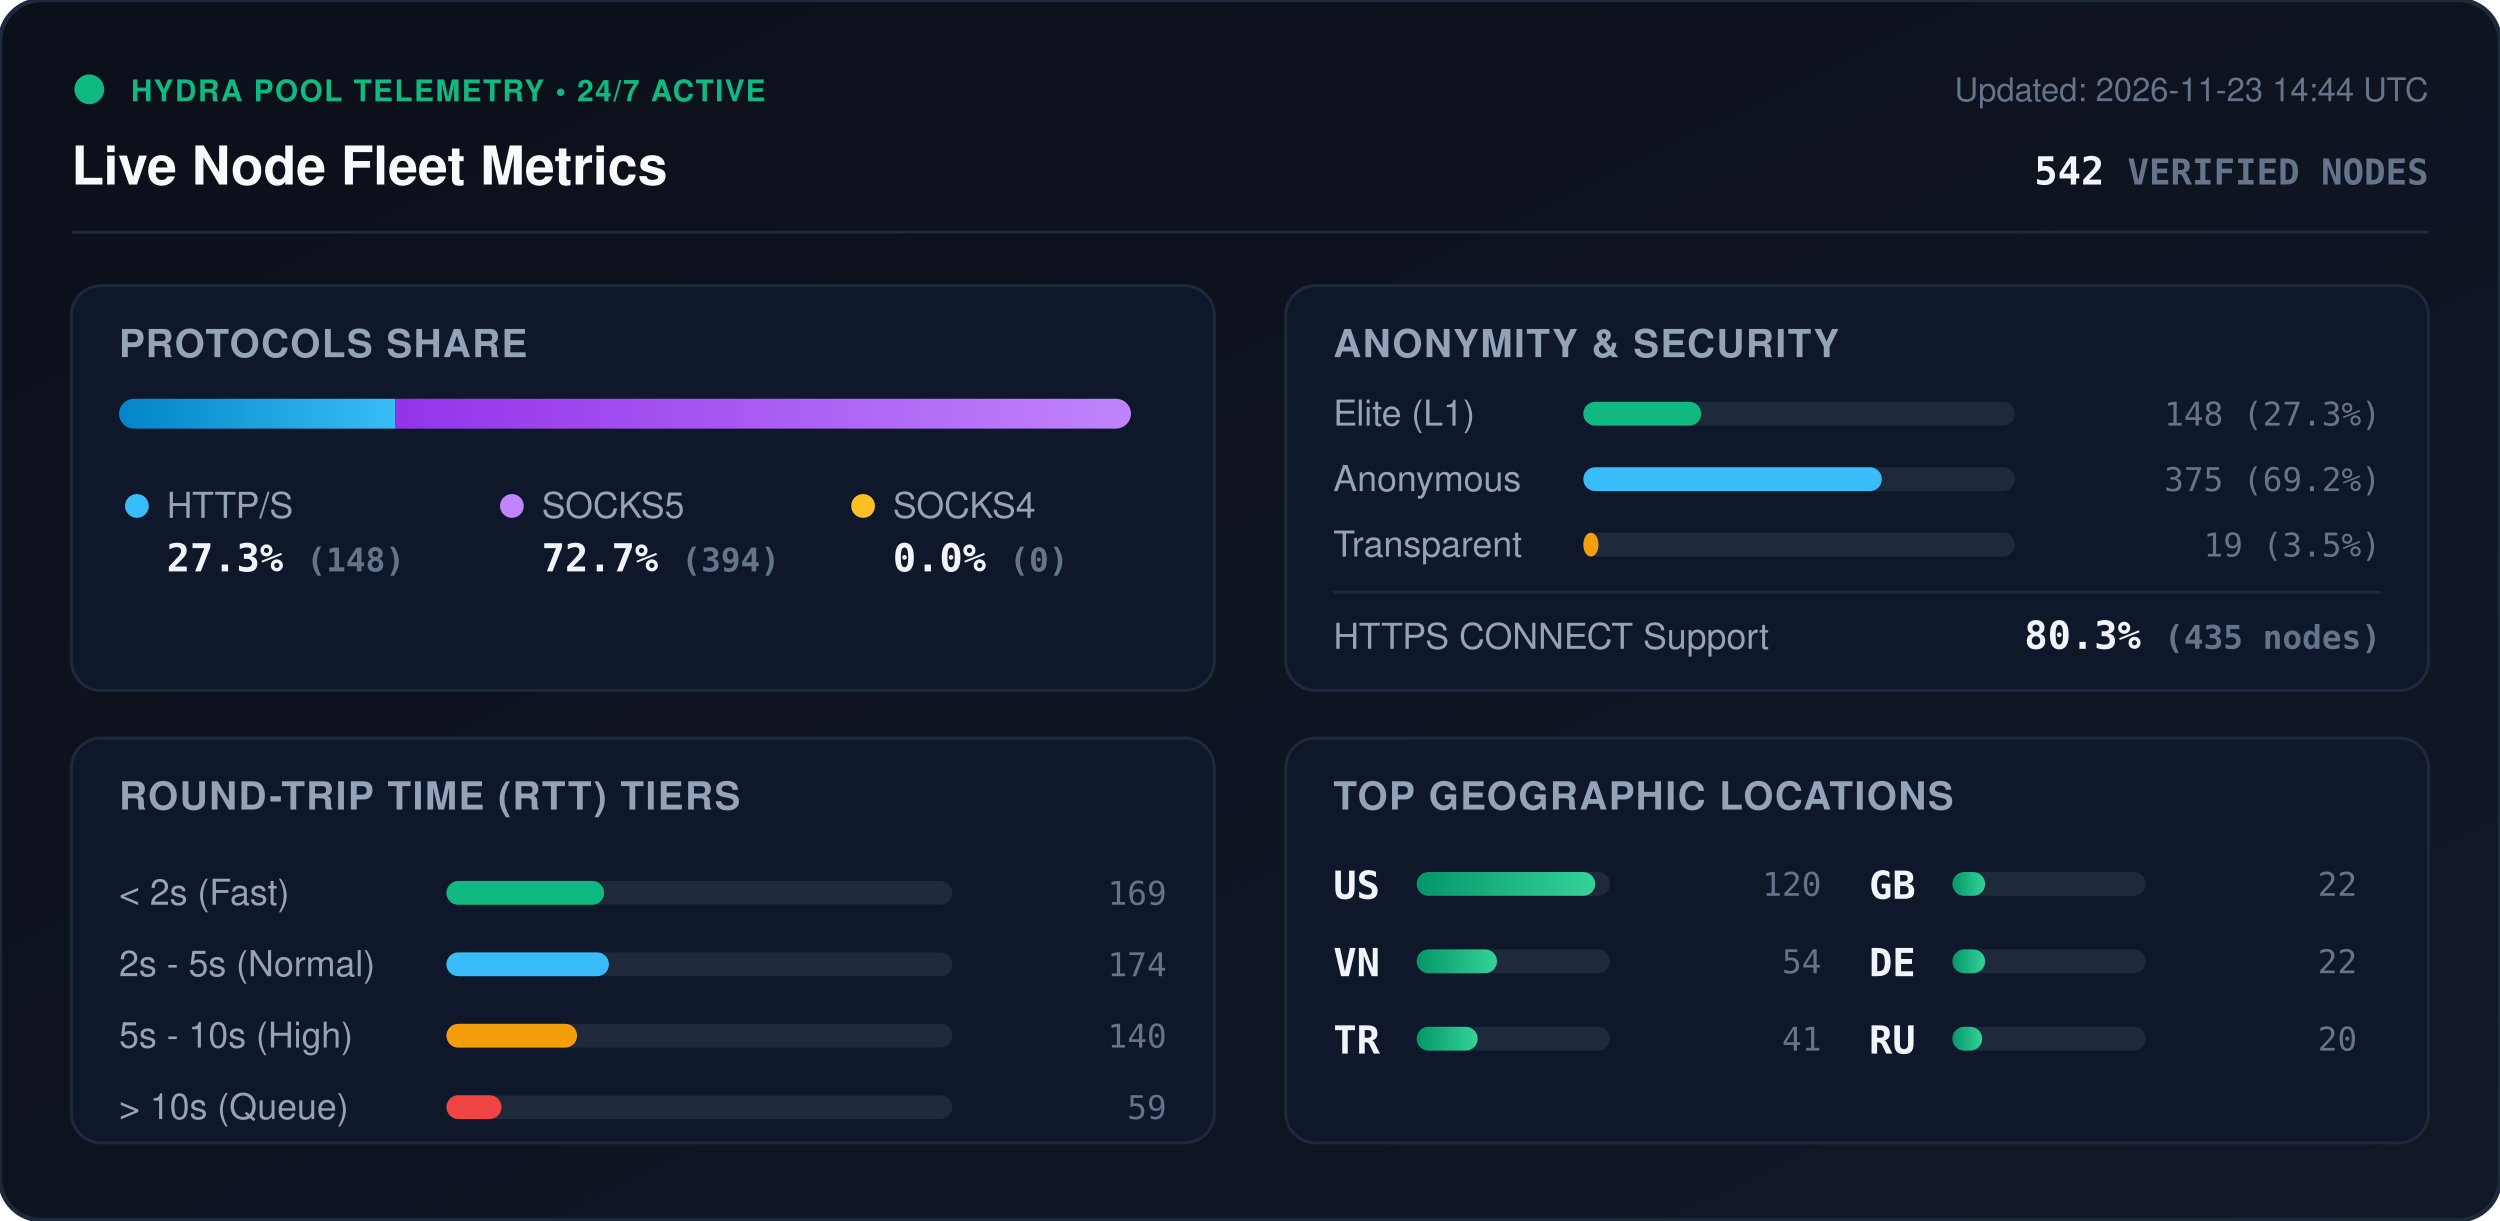
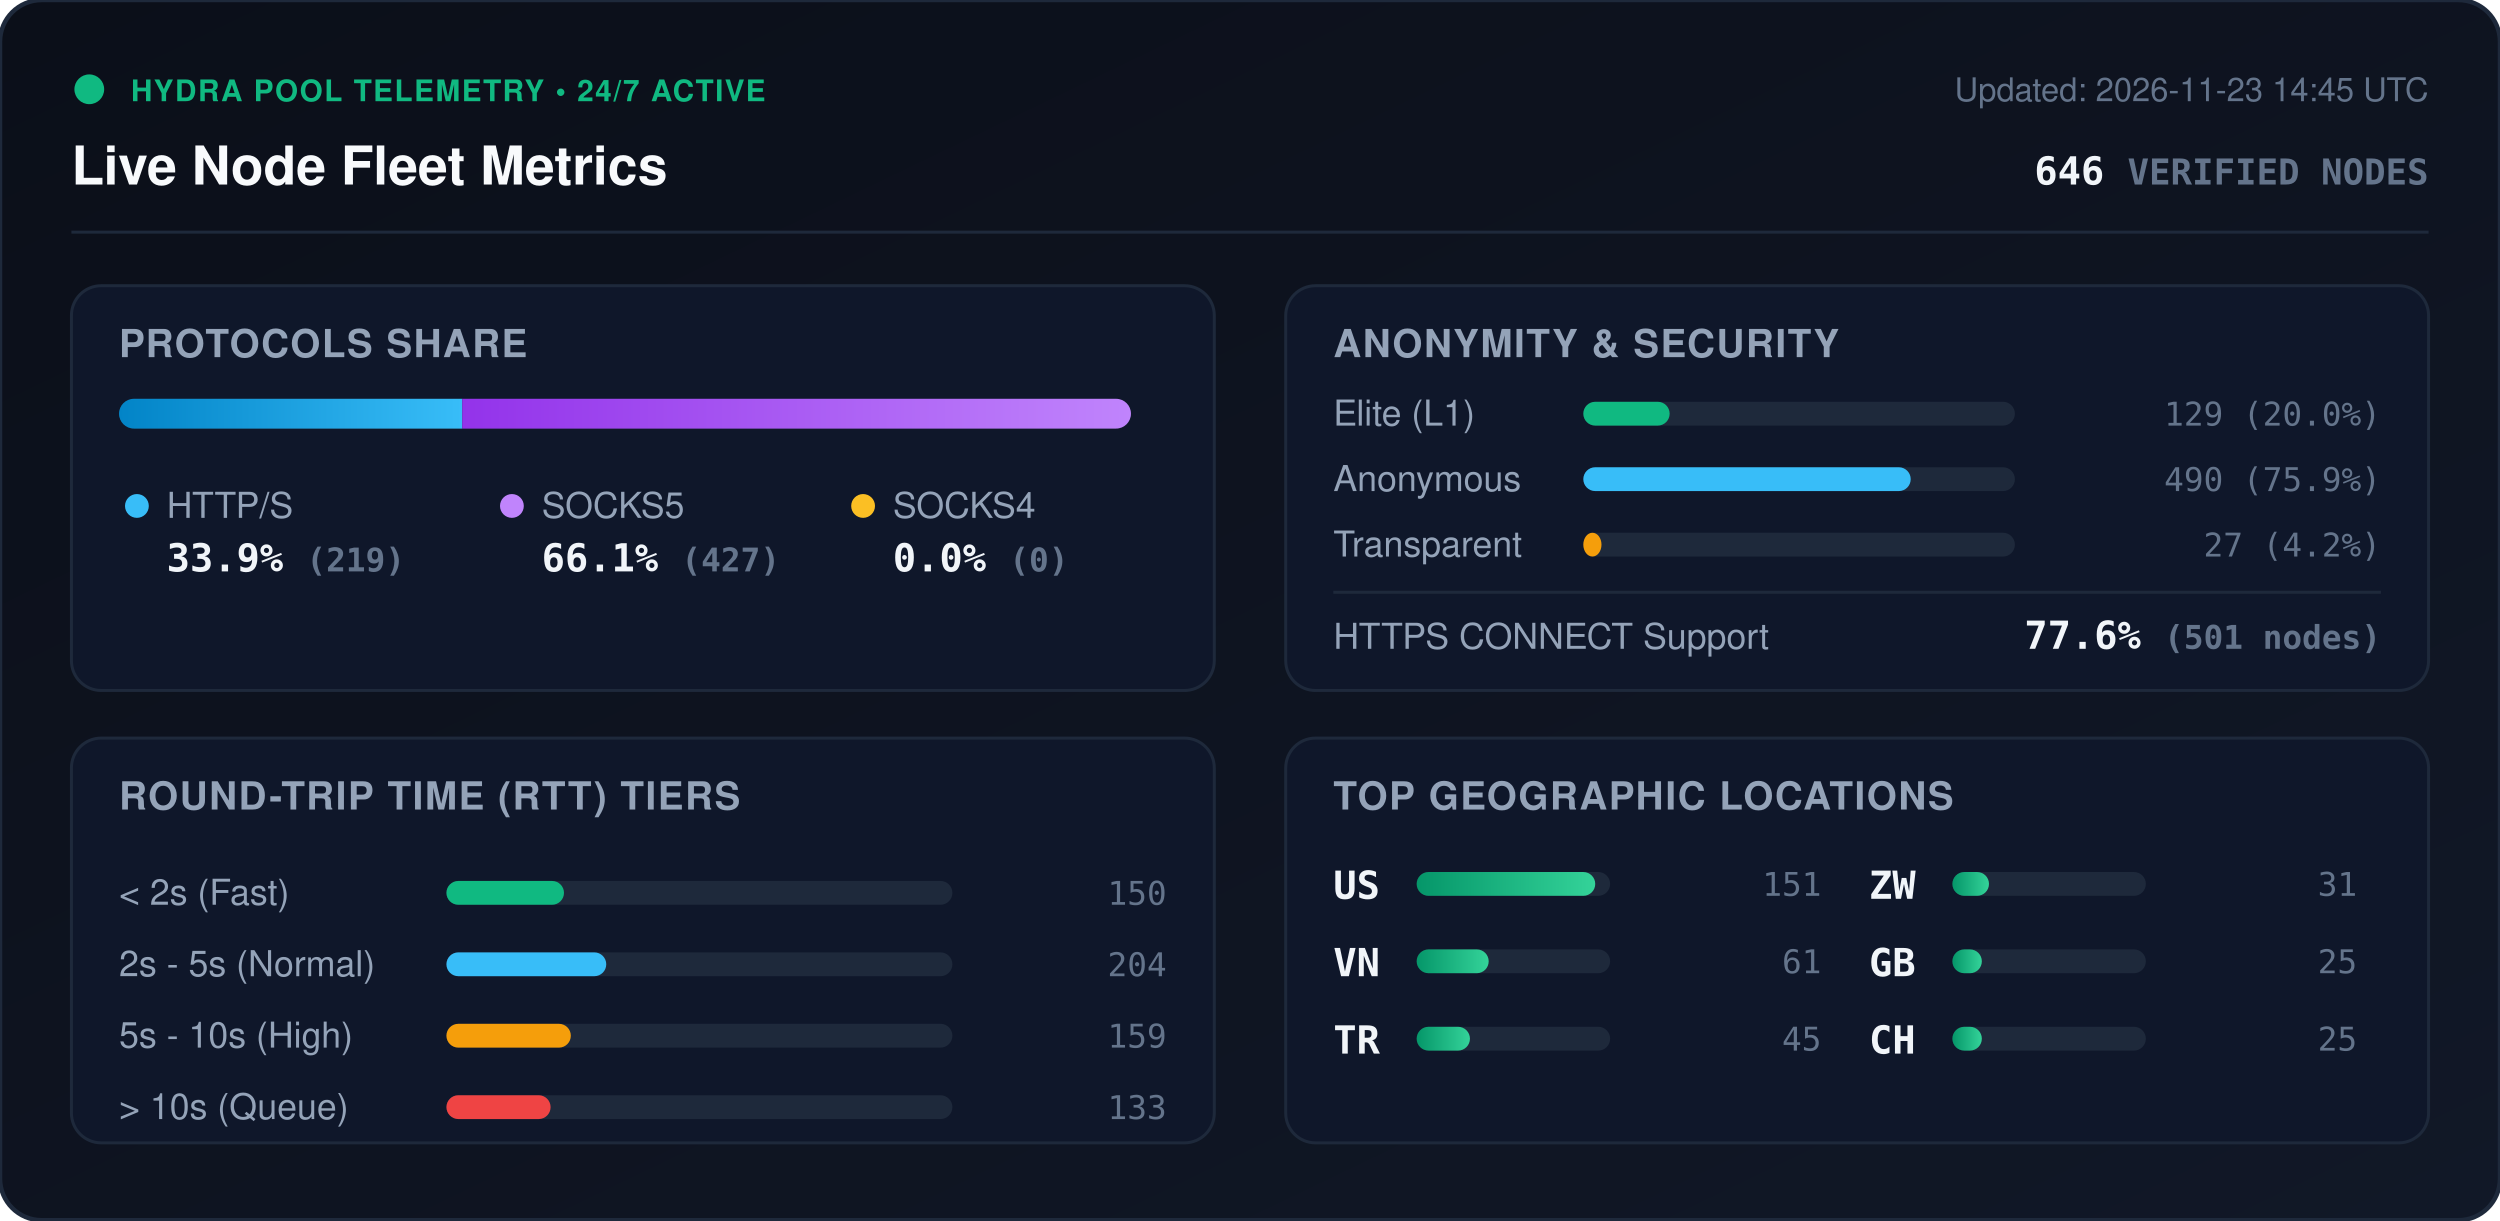
<svg xmlns="http://www.w3.org/2000/svg" viewBox="0 0 840 410" width="840" height="410" style="max-width: 100%; height: auto;">
  <defs>
    <linearGradient id="bg" x1="0%" y1="0%" x2="100%" y2="100%">
      <stop offset="0%" stop-color="#0b0f19" />
      <stop offset="100%" stop-color="#111827" />
    </linearGradient>
    <linearGradient id="bar-http" x1="0%" y1="0%" x2="100%" y2="0%">
      <stop offset="0%" stop-color="#0284c7" />
      <stop offset="100%" stop-color="#38bdf8" />
    </linearGradient>
    <linearGradient id="bar-socks5" x1="0%" y1="0%" x2="100%" y2="0%">
      <stop offset="0%" stop-color="#9333ea" />
      <stop offset="100%" stop-color="#c084fc" />
    </linearGradient>
    <linearGradient id="bar-socks4" x1="0%" y1="0%" x2="100%" y2="0%">
      <stop offset="0%" stop-color="#d97706" />
      <stop offset="100%" stop-color="#fbbf24" />
    </linearGradient>
    <linearGradient id="bar-green" x1="0%" y1="0%" x2="100%" y2="0%">
      <stop offset="0%" stop-color="#059669" />
      <stop offset="100%" stop-color="#34d399" />
    </linearGradient>
    <clipPath id="prog-track-clip">
      <rect width="340.0" height="10" rx="5" />
    </clipPath>
    <style>
      .title { font: 700 18px -apple-system, BlinkMacSystemFont, 'Segoe UI', Helvetica, Arial, sans-serif; fill: #f8fafc; }
      .sub { font: 500 11px -apple-system, BlinkMacSystemFont, 'Segoe UI', Helvetica, Arial, sans-serif; fill: #64748b; }
      .section-hdr { font: 600 13px -apple-system, BlinkMacSystemFont, 'Segoe UI', Helvetica, Arial, sans-serif; fill: #94a3b8; letter-spacing: 0.5px; }
      .metric-val { font: 700 13px -apple-system, BlinkMacSystemFont, 'Segoe UI', Helvetica, Arial, sans-serif; fill: #f1f5f9; }
      .metric-lbl { font: 500 12px -apple-system, BlinkMacSystemFont, 'Segoe UI', Helvetica, Arial, sans-serif; fill: #94a3b8; }
      .badge-txt { font: 700 10px -apple-system, BlinkMacSystemFont, 'Segoe UI', Helvetica, Arial, sans-serif; fill: #10b981; letter-spacing: 0.5px; }
      .mono { font-family: ui-monospace, SFMono-Regular, Menlo, Monaco, Consolas, monospace; }
      .pulse { animation: beacon 2s infinite ease-in-out; }
      @keyframes beacon { 0%, 100% { opacity: 1; } 50% { opacity: 0.35; } }
    </style>
  </defs>
  <rect width="840" height="410" rx="14" fill="url(#bg)" stroke="#1e293b" stroke-width="1.5" />
  <g transform="translate(24, 24)">
    <circle cx="6" cy="6" r="5" fill="#10b981" class="pulse" />
    <text x="20" y="10" class="badge-txt">HYDRA POOL TELEMETRY • 24/7 ACTIVE</text>
    <text x="0" y="38" class="title">Live Node Fleet Metrics</text>
-     <text x="792" y="10" text-anchor="end" class="sub">Updated: 2026-11-23 14:44 UTC</text>
-     <text x="792" y="38" text-anchor="end" class="metric-val mono" fill="#38bdf8">542 <tspan font-size="12" fill="#64748b">VERIFIED NODES</tspan>
+     <text x="792" y="10" text-anchor="end" class="sub">Updated: 2026-11-23 14:45 UTC</text>
+     <text x="792" y="38" text-anchor="end" class="metric-val mono" fill="#38bdf8">646 <tspan font-size="12" fill="#64748b">VERIFIED NODES</tspan>
    </text>
  </g>
  <line x1="24" y1="78" x2="816" y2="78" stroke="#1e293b" stroke-width="1" />
  <g transform="translate(24, 96)">
    <rect width="384" height="136" rx="10" fill="#0f172a" stroke="#1e293b" />
    <text x="16" y="24" class="section-hdr">PROTOCOLS SHARE</text>
    <g transform="translate(16, 38)">
      <rect width="340.0" height="10" rx="5" fill="#1e293b" />
      <g clip-path="url(#prog-track-clip)">
-         <rect x="0" width="92.8" height="10" fill="url(#bar-http)" />
-         <rect x="92.8" width="247.2" height="10" fill="url(#bar-socks5)" />
+         <rect x="0" width="115.3" height="10" fill="url(#bar-http)" />
+         <rect x="115.3" width="224.7" height="10" fill="url(#bar-socks5)" />
        <rect x="340.0" width="0.0" height="10" fill="url(#bar-socks4)" />
      </g>
    </g>
    <g transform="translate(16, 68)">
      <circle cx="6" cy="6" r="4" fill="#38bdf8" />
      <text x="16" y="10" class="metric-lbl">HTTP/S</text>
-       <text x="16" y="28" class="metric-val mono">27.3% <tspan font-size="11" fill="#64748b">(148)</tspan>
+       <text x="16" y="28" class="metric-val mono">33.9% <tspan font-size="11" fill="#64748b">(219)</tspan>
      </text>
      <circle cx="132" cy="6" r="4" fill="#c084fc" />
      <text x="142" y="10" class="metric-lbl">SOCKS5</text>
-       <text x="142" y="28" class="metric-val mono">72.7% <tspan font-size="11" fill="#64748b">(394)</tspan>
+       <text x="142" y="28" class="metric-val mono">66.1% <tspan font-size="11" fill="#64748b">(427)</tspan>
      </text>
      <circle cx="250" cy="6" r="4" fill="#fbbf24" />
      <text x="260" y="10" class="metric-lbl">SOCKS4</text>
      <text x="260" y="28" class="metric-val mono">0.0% <tspan font-size="11" fill="#64748b">(0)</tspan>
      </text>
    </g>
  </g>
  <g transform="translate(432, 96)">
    <rect width="384" height="136" rx="10" fill="#0f172a" stroke="#1e293b" />
    <text x="16" y="24" class="section-hdr">ANONYMITY &amp; SECURITY</text>
    <text x="16" y="47" class="metric-lbl">Elite (L1)</text>
    <rect x="100" y="39" width="145.0" height="8" rx="4" fill="#1e293b" />
-     <rect x="100" y="39" width="39.6" height="8" rx="4" fill="#10b981" />
-     <text x="368" y="47" text-anchor="end" class="mono sub" fill="#e2e8f0">148 (27.3%)</text>
+     <rect x="100" y="39" width="29.0" height="8" rx="4" fill="#10b981" />
+     <text x="368" y="47" text-anchor="end" class="mono sub" fill="#e2e8f0">129 (20.0%)</text>
    <text x="16" y="69" class="metric-lbl">Anonymous</text>
    <rect x="100" y="61" width="145.0" height="8" rx="4" fill="#1e293b" />
-     <rect x="100" y="61" width="100.3" height="8" rx="4" fill="#38bdf8" />
-     <text x="368" y="69" text-anchor="end" class="mono sub" fill="#e2e8f0">375 (69.2%)</text>
+     <rect x="100" y="61" width="110.0" height="8" rx="4" fill="#38bdf8" />
+     <text x="368" y="69" text-anchor="end" class="mono sub" fill="#e2e8f0">490 (75.9%)</text>
    <text x="16" y="91" class="metric-lbl">Transparent</text>
    <rect x="100" y="83" width="145.0" height="8" rx="4" fill="#1e293b" />
-     <rect x="100" y="83" width="5.1" height="8" rx="4" fill="#f59e0b" />
-     <text x="368" y="91" text-anchor="end" class="mono sub" fill="#e2e8f0">19 (3.5%)</text>
+     <rect x="100" y="83" width="6.1" height="8" rx="4" fill="#f59e0b" />
+     <text x="368" y="91" text-anchor="end" class="mono sub" fill="#e2e8f0">27 (4.2%)</text>
    <line x1="16" y1="103" x2="368" y2="103" stroke="#1e293b" stroke-width="1" />
    <text x="16" y="122" class="metric-lbl">HTTPS CONNECT Support</text>
-     <text x="368" y="122" text-anchor="end" class="metric-val mono" fill="#34d399">80.3% <tspan font-size="11" fill="#64748b">(435 nodes)</tspan>
+     <text x="368" y="122" text-anchor="end" class="metric-val mono" fill="#34d399">77.6% <tspan font-size="11" fill="#64748b">(501 nodes)</tspan>
    </text>
  </g>
  <g transform="translate(24, 248)">
    <rect width="384" height="136" rx="10" fill="#0f172a" stroke="#1e293b" />
    <text x="16" y="24" class="section-hdr">ROUND-TRIP TIME (RTT) TIERS</text>
    <g transform="translate(16, 42)">
      <text x="0" y="14" class="metric-lbl">&lt; 2s (Fast)</text>
      <rect x="110" y="6" width="170" height="8" rx="4" fill="#1e293b" />
-       <rect x="110" y="6" width="53.0" height="8" rx="4" fill="#10b981" />
-       <text x="352" y="14" text-anchor="end" class="mono sub">169</text>
+       <rect x="110" y="6" width="39.5" height="8" rx="4" fill="#10b981" />
+       <text x="352" y="14" text-anchor="end" class="mono sub">150</text>
      <text x="0" y="38" class="metric-lbl">2s - 5s (Normal)</text>
      <rect x="110" y="30" width="170" height="8" rx="4" fill="#1e293b" />
-       <rect x="110" y="30" width="54.6" height="8" rx="4" fill="#38bdf8" />
-       <text x="352" y="38" text-anchor="end" class="mono sub">174</text>
+       <rect x="110" y="30" width="53.7" height="8" rx="4" fill="#38bdf8" />
+       <text x="352" y="38" text-anchor="end" class="mono sub">204</text>
      <text x="0" y="62" class="metric-lbl">5s - 10s (High)</text>
      <rect x="110" y="54" width="170" height="8" rx="4" fill="#1e293b" />
-       <rect x="110" y="54" width="43.9" height="8" rx="4" fill="#f59e0b" />
-       <text x="352" y="62" text-anchor="end" class="mono sub">140</text>
+       <rect x="110" y="54" width="41.8" height="8" rx="4" fill="#f59e0b" />
+       <text x="352" y="62" text-anchor="end" class="mono sub">159</text>
      <text x="0" y="86" class="metric-lbl">&gt; 10s (Queue)</text>
      <rect x="110" y="78" width="170" height="8" rx="4" fill="#1e293b" />
-       <rect x="110" y="78" width="18.5" height="8" rx="4" fill="#ef4444" />
-       <text x="352" y="86" text-anchor="end" class="mono sub">59</text>
+       <rect x="110" y="78" width="35.0" height="8" rx="4" fill="#ef4444" />
+       <text x="352" y="86" text-anchor="end" class="mono sub">133</text>
    </g>
  </g>
  <g transform="translate(432, 248)">
    <rect width="384" height="136" rx="10" fill="#0f172a" stroke="#1e293b" />
    <text x="16" y="24" class="section-hdr">TOP GEOGRAPHIC LOCATIONS</text>
    <g transform="translate(16, 42)">
      <g transform="translate(0, 0)">
        <text x="0" y="12" class="mono metric-val" font-size="12">US</text>
        <rect x="28" y="3" width="65" height="8" rx="4" fill="#1e293b" />
        <rect x="28" y="3" width="60.0" height="8" rx="4" fill="url(#bar-green)" />
-         <text x="164" y="11" text-anchor="end" class="mono sub">120</text>
+         <text x="164" y="11" text-anchor="end" class="mono sub">151</text>
      </g>
      <g transform="translate(0, 26)">
        <text x="0" y="12" class="mono metric-val" font-size="12">VN</text>
        <rect x="28" y="3" width="65" height="8" rx="4" fill="#1e293b" />
-         <rect x="28" y="3" width="27.0" height="8" rx="4" fill="url(#bar-green)" />
-         <text x="164" y="11" text-anchor="end" class="mono sub">54</text>
+         <rect x="28" y="3" width="24.2" height="8" rx="4" fill="url(#bar-green)" />
+         <text x="164" y="11" text-anchor="end" class="mono sub">61</text>
      </g>
      <g transform="translate(0, 52)">
        <text x="0" y="12" class="mono metric-val" font-size="12">TR</text>
        <rect x="28" y="3" width="65" height="8" rx="4" fill="#1e293b" />
-         <rect x="28" y="3" width="20.5" height="8" rx="4" fill="url(#bar-green)" />
-         <text x="164" y="11" text-anchor="end" class="mono sub">41</text>
+         <rect x="28" y="3" width="17.9" height="8" rx="4" fill="url(#bar-green)" />
+         <text x="164" y="11" text-anchor="end" class="mono sub">45</text>
      </g>
      <g transform="translate(180, 0)">
+         <text x="0" y="12" class="mono metric-val" font-size="12">ZW</text>
+         <rect x="28" y="3" width="65" height="8" rx="4" fill="#1e293b" />
+         <rect x="28" y="3" width="12.3" height="8" rx="4" fill="url(#bar-green)" />
+         <text x="164" y="11" text-anchor="end" class="mono sub">31</text>
+       </g>
+       <g transform="translate(180, 26)">
        <text x="0" y="12" class="mono metric-val" font-size="12">GB</text>
        <rect x="28" y="3" width="65" height="8" rx="4" fill="#1e293b" />
-         <rect x="28" y="3" width="11.0" height="8" rx="4" fill="url(#bar-green)" />
-         <text x="164" y="11" text-anchor="end" class="mono sub">22</text>
-       </g>
-       <g transform="translate(180, 26)">
-         <text x="0" y="12" class="mono metric-val" font-size="12">DE</text>
-         <rect x="28" y="3" width="65" height="8" rx="4" fill="#1e293b" />
-         <rect x="28" y="3" width="11.0" height="8" rx="4" fill="url(#bar-green)" />
-         <text x="164" y="11" text-anchor="end" class="mono sub">22</text>
+         <rect x="28" y="3" width="9.9" height="8" rx="4" fill="url(#bar-green)" />
+         <text x="164" y="11" text-anchor="end" class="mono sub">25</text>
      </g>
      <g transform="translate(180, 52)">
-         <text x="0" y="12" class="mono metric-val" font-size="12">RU</text>
+         <text x="0" y="12" class="mono metric-val" font-size="12">CH</text>
        <rect x="28" y="3" width="65" height="8" rx="4" fill="#1e293b" />
-         <rect x="28" y="3" width="10.0" height="8" rx="4" fill="url(#bar-green)" />
-         <text x="164" y="11" text-anchor="end" class="mono sub">20</text>
+         <rect x="28" y="3" width="9.9" height="8" rx="4" fill="url(#bar-green)" />
+         <text x="164" y="11" text-anchor="end" class="mono sub">25</text>
      </g>
    </g>
  </g>
</svg>
